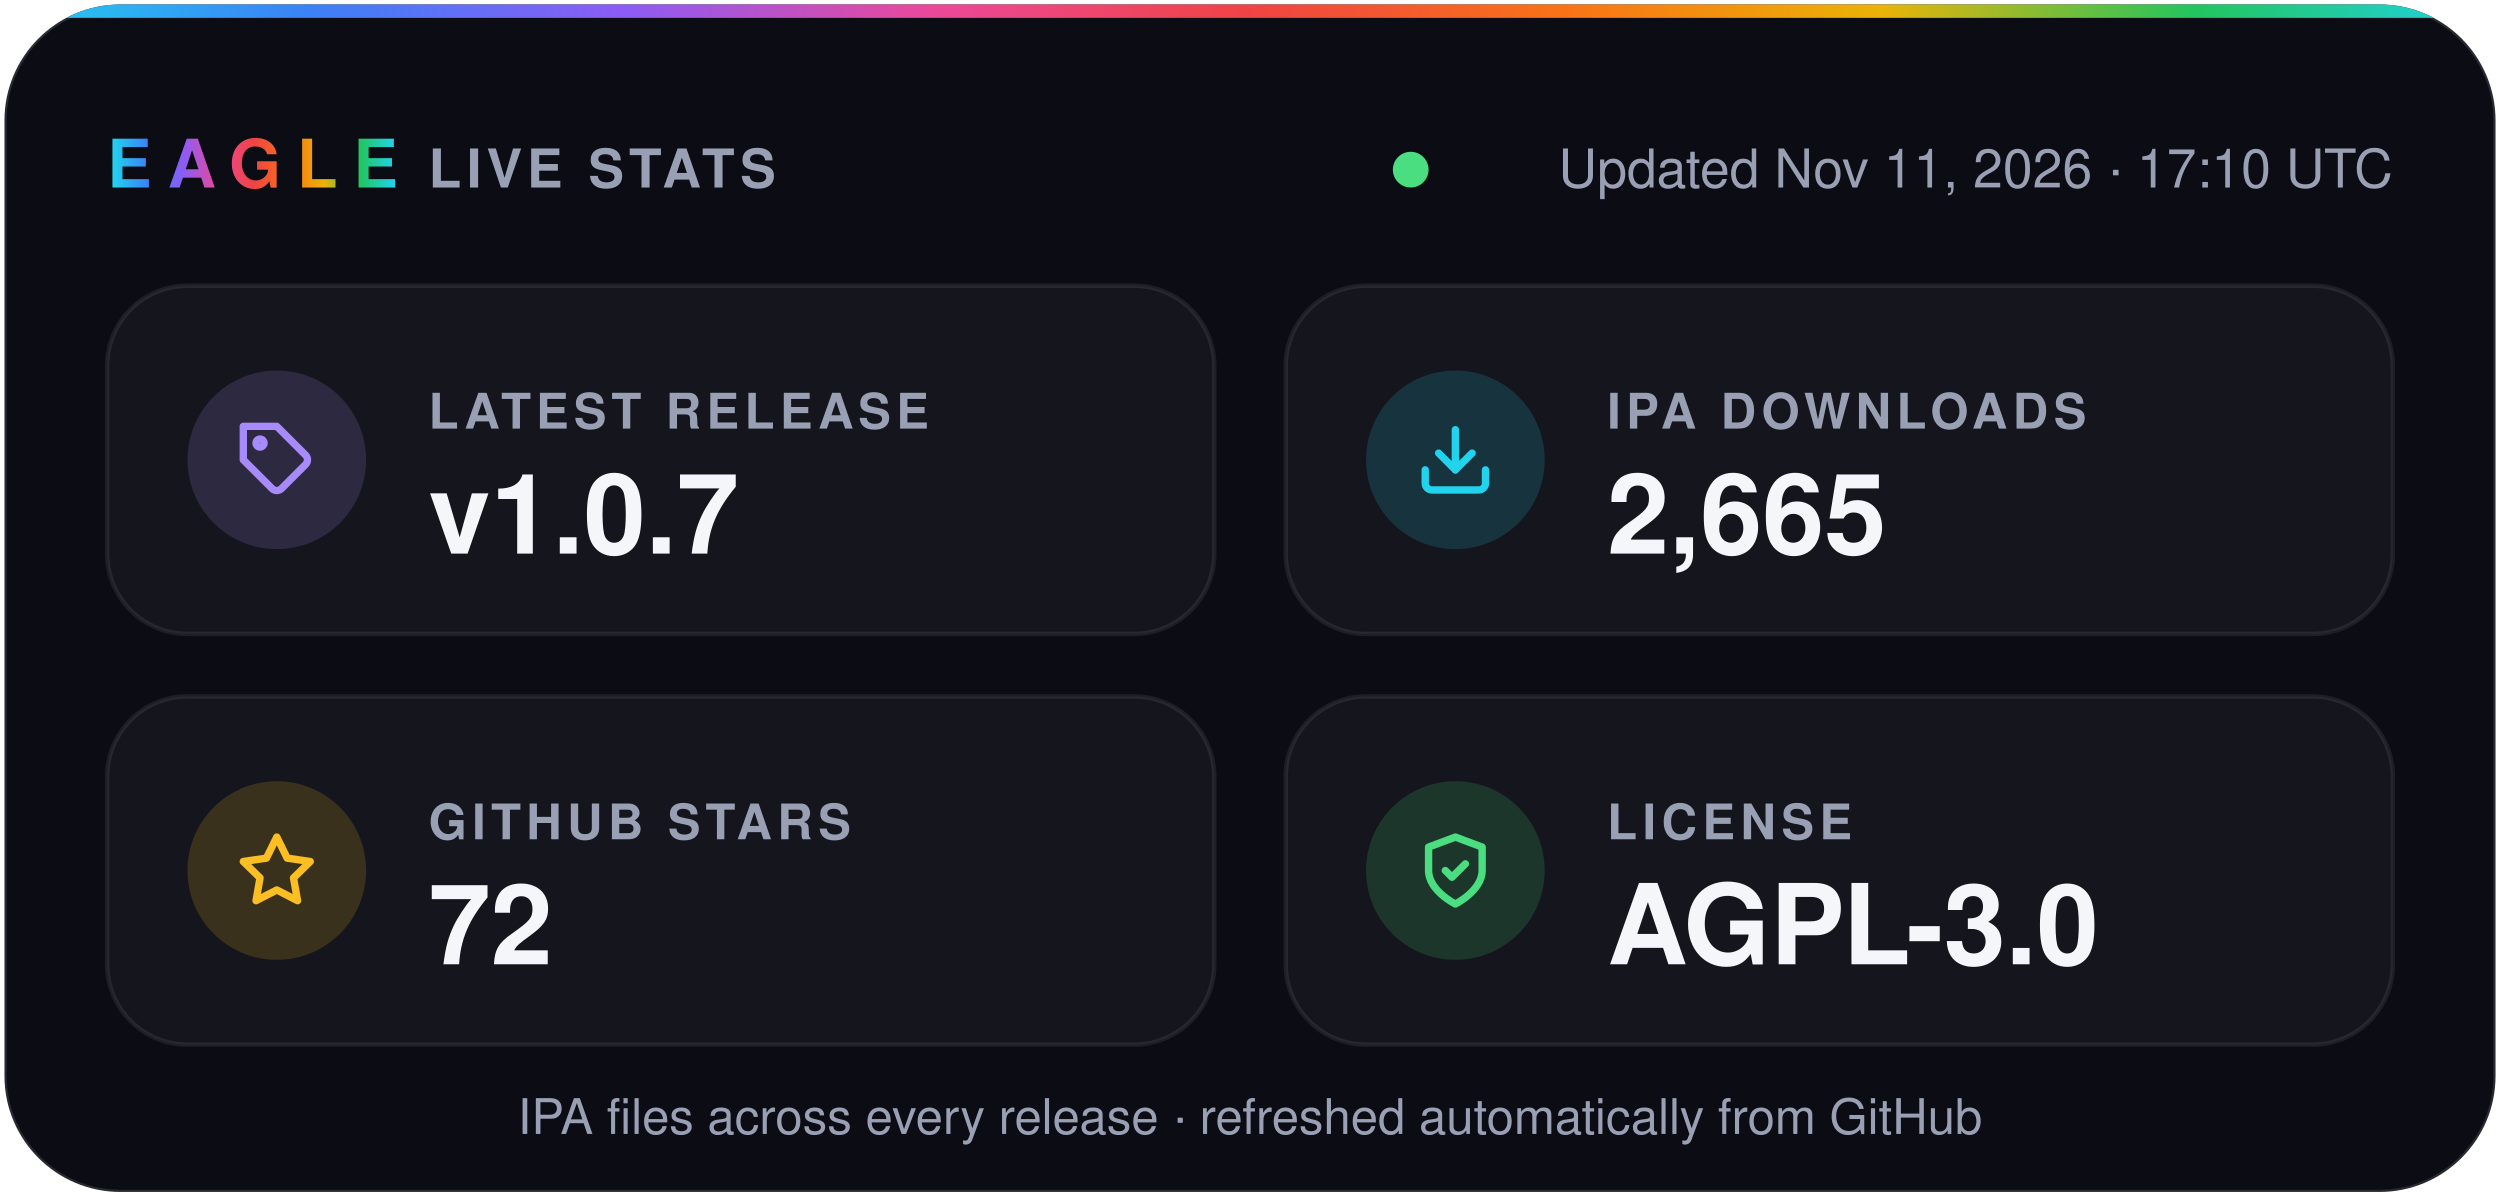
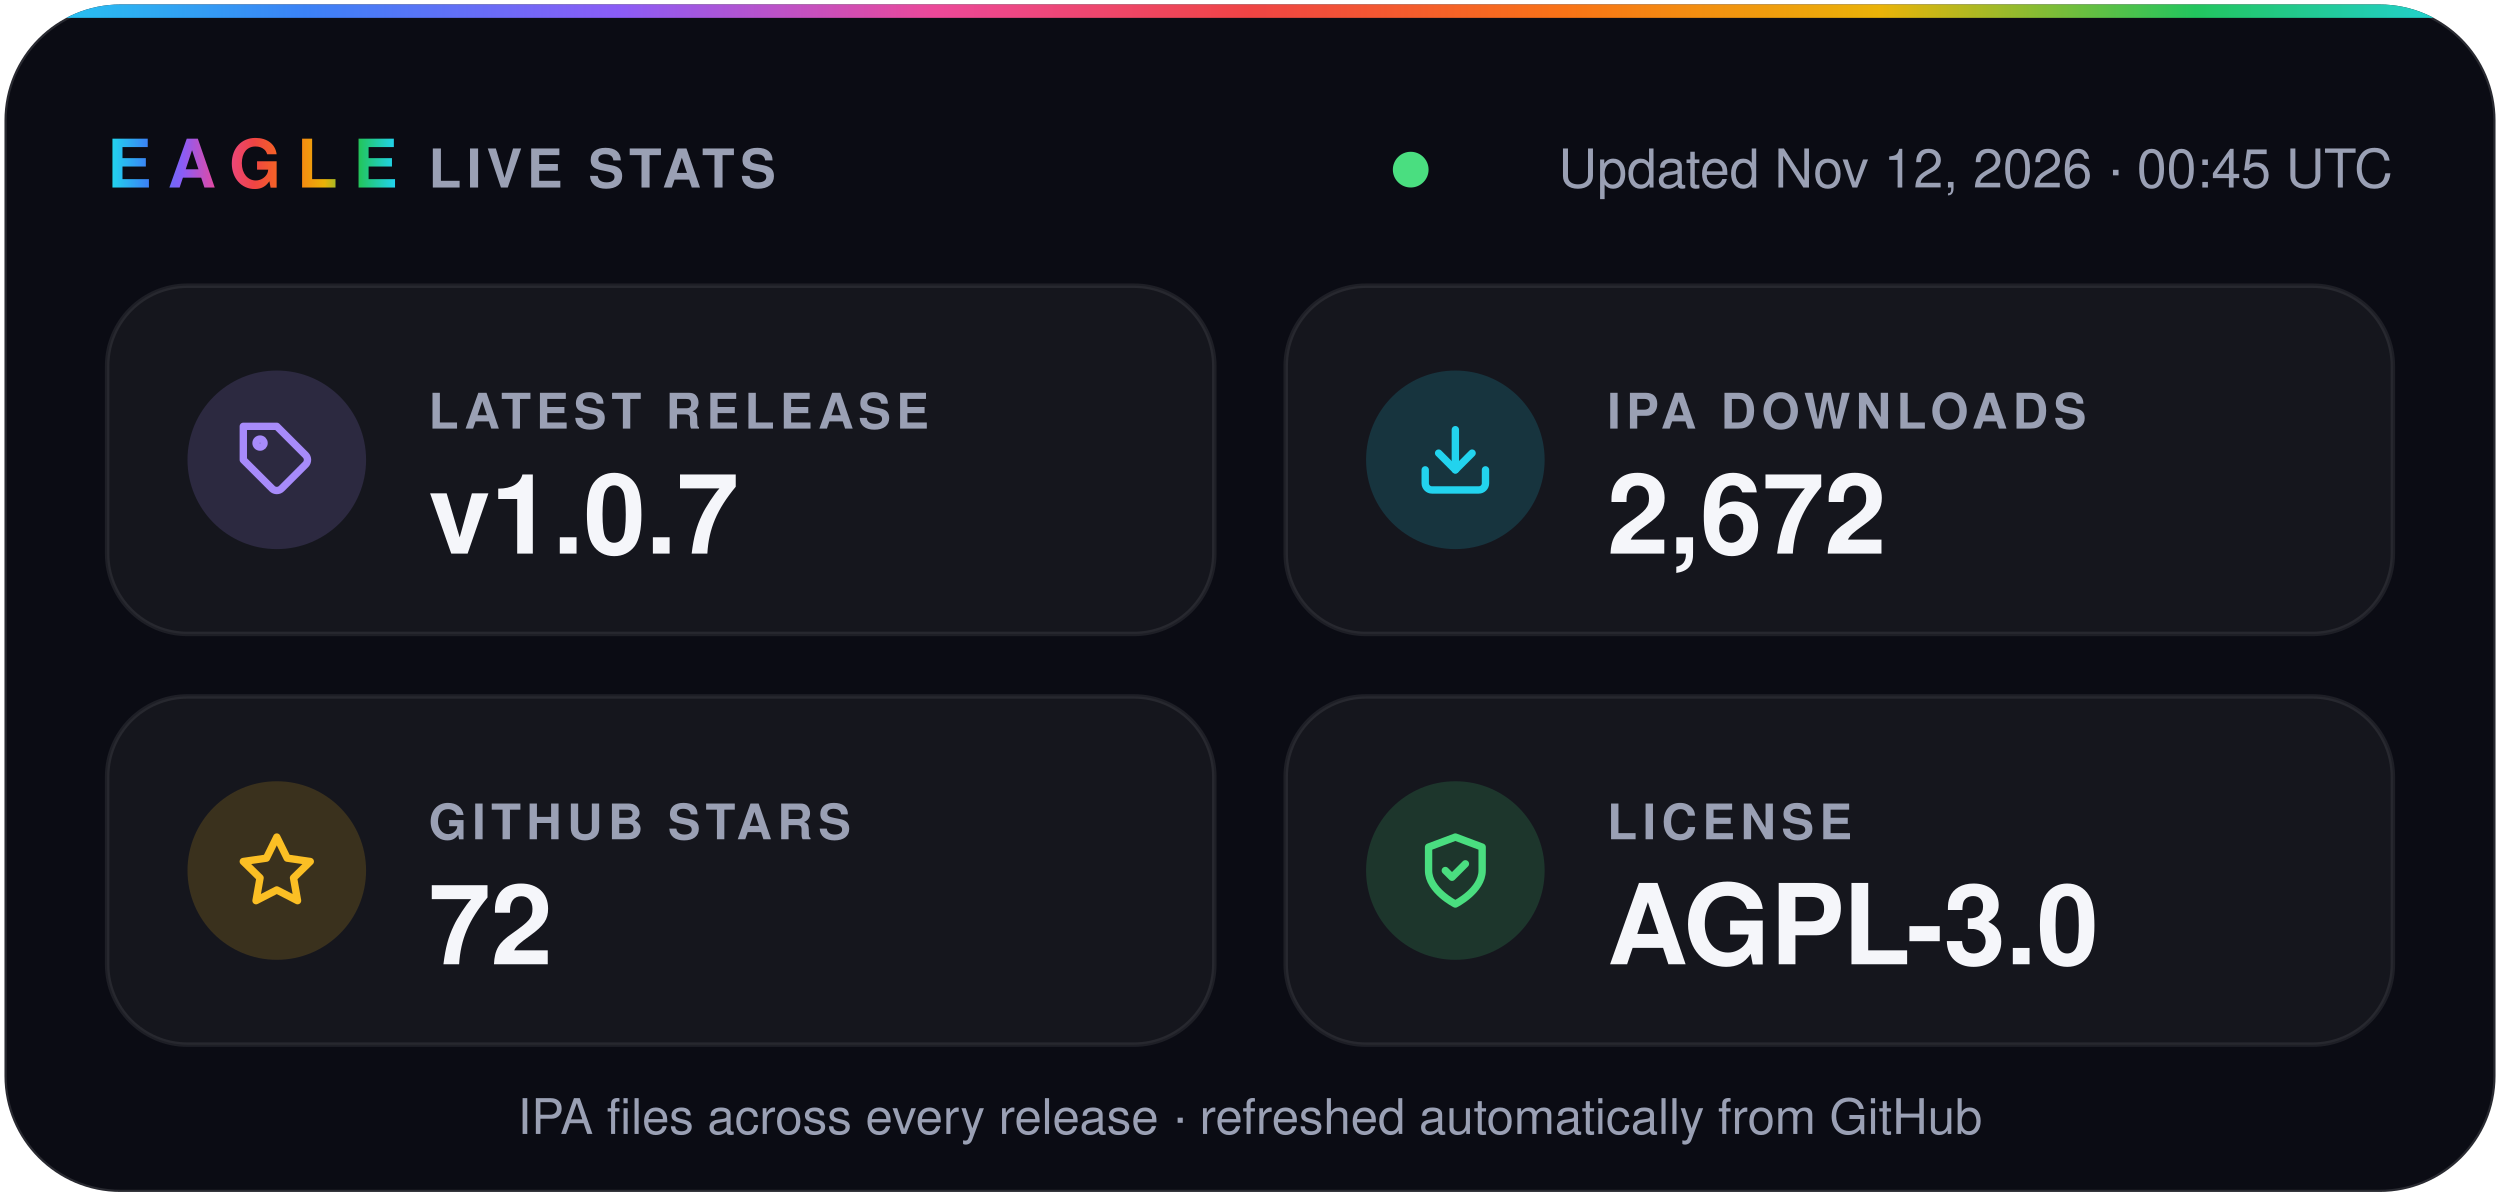
- <svg xmlns="http://www.w3.org/2000/svg" width="560" height="268" viewBox="0 0 560 268" role="img" aria-label="Eagle v1.0.7 · 2,665 IPA downloads · 72 stars · AGPL-3.0">
+ <svg xmlns="http://www.w3.org/2000/svg" width="560" height="268" viewBox="0 0 560 268" role="img" aria-label="Eagle v1.0.7 · 2,672 IPA downloads · 72 stars · AGPL-3.0">
  <defs>
    <linearGradient id="spectrum" x1="0%" y1="0%" x2="100%" y2="0%">
      <stop offset="0.0%" stop-color="#22d3ee" />
      <stop offset="12.5%" stop-color="#3b82f6" />
      <stop offset="25.0%" stop-color="#8b5cf6" />
      <stop offset="37.5%" stop-color="#ec4899" />
      <stop offset="50.0%" stop-color="#ef4444" />
      <stop offset="62.5%" stop-color="#f97316" />
      <stop offset="75.0%" stop-color="#eab308" />
      <stop offset="87.5%" stop-color="#22c55e" />
      <stop offset="100.0%" stop-color="#22d3ee" />
    </linearGradient>
    <clipPath id="card">
      <rect x="1" y="1" width="558" height="266" rx="26" />
    </clipPath>
  </defs>
  <g font-family="-apple-system, BlinkMacSystemFont, 'SF Pro Display', 'Segoe UI', Helvetica, Arial, sans-serif">
    <rect x="1" y="1" width="558" height="266" rx="26" fill="#0b0c14" stroke="#ffffff1f" />
    <rect width="560" height="4" fill="url(#spectrum)" clip-path="url(#card)" />
    <text x="24" y="42" fill="url(#spectrum)" font-size="15" font-weight="800" letter-spacing="3.5">EAGLE</text>
    <text x="96" y="42" fill="#9aa0b4" font-size="12" font-weight="600" letter-spacing="1.2">LIVE STATS</text>
    <circle cx="316.0" cy="38" r="4" fill="#4ade80" />
-     <text x="536" y="42" fill="#9aa0b4" font-size="12" text-anchor="end">Updated Nov 11, 2026 · 17:10 UTC</text>
+     <text x="536" y="42" fill="#9aa0b4" font-size="12" text-anchor="end">Updated Nov 12, 2026 · 00:45 UTC</text>
    <rect x="24" y="64" width="248" height="78" rx="18" fill="#ffffff0a" stroke="#ffffff14" />
    <circle cx="62" cy="103" r="20" fill="#a78bfa" fill-opacity="0.16" />
    <g transform="translate(53 94) scale(0.75)" fill="none" stroke="#a78bfa" stroke-width="2.2" stroke-linecap="round" stroke-linejoin="round">
      <path d="M20.6 13.4 13.4 20.6a2 2 0 0 1-2.8 0L2 12V2h10l8.6 8.6a2 2 0 0 1 0 2.8z" />
      <circle cx="7" cy="7" r="1.2" />
    </g>
    <text x="96" y="96" fill="#9aa0b4" font-size="11" font-weight="600" letter-spacing="1.2">LATEST RELEASE</text>
    <text x="96" y="124" fill="#f5f6fa" font-size="25" font-weight="700">v1.0.7</text>
    <rect x="288" y="64" width="248" height="78" rx="18" fill="#ffffff0a" stroke="#ffffff14" />
    <circle cx="326" cy="103" r="20" fill="#22d3ee" fill-opacity="0.16" />
    <g transform="translate(317 94) scale(0.75)" fill="none" stroke="#22d3ee" stroke-width="2.2" stroke-linecap="round" stroke-linejoin="round">
      <path d="M21 15v4a2 2 0 0 1-2 2H5a2 2 0 0 1-2-2v-4" />
      <path d="m7 10 5 5 5-5" />
      <path d="M12 15V3" />
    </g>
    <text x="360" y="96" fill="#9aa0b4" font-size="11" font-weight="600" letter-spacing="1.2">IPA DOWNLOADS</text>
-     <text x="360" y="124" fill="#f5f6fa" font-size="25" font-weight="700">2,665</text>
+     <text x="360" y="124" fill="#f5f6fa" font-size="25" font-weight="700">2,672</text>
    <rect x="24" y="156" width="248" height="78" rx="18" fill="#ffffff0a" stroke="#ffffff14" />
    <circle cx="62" cy="195" r="20" fill="#fbbf24" fill-opacity="0.16" />
    <g transform="translate(53 186) scale(0.75)" fill="none" stroke="#fbbf24" stroke-width="2.2" stroke-linecap="round" stroke-linejoin="round">
      <path d="m12 2 3.1 6.3 6.9 1-5 4.9 1.2 6.8-6.2-3.2-6.2 3.2L7 14.2 2 9.3l6.9-1z" />
    </g>
    <text x="96" y="188" fill="#9aa0b4" font-size="11" font-weight="600" letter-spacing="1.2">GITHUB STARS</text>
    <text x="96" y="216" fill="#f5f6fa" font-size="25" font-weight="700">72</text>
    <rect x="288" y="156" width="248" height="78" rx="18" fill="#ffffff0a" stroke="#ffffff14" />
    <circle cx="326" cy="195" r="20" fill="#4ade80" fill-opacity="0.16" />
    <g transform="translate(317 186) scale(0.75)" fill="none" stroke="#4ade80" stroke-width="2.2" stroke-linecap="round" stroke-linejoin="round">
      <path d="M12 22s8-4 8-10V5l-8-3-8 3v7c0 6 8 10 8 10z" />
      <path d="m9 12 2 2 4-4" />
    </g>
    <text x="360" y="188" fill="#9aa0b4" font-size="11" font-weight="600" letter-spacing="1.2">LICENSE</text>
    <text x="360" y="216" fill="#f5f6fa" font-size="25" font-weight="700">AGPL-3.0</text>
    <text x="280" y="254" fill="#9aa0b4" font-size="11" text-anchor="middle">IPA files across every release · refreshed automatically from GitHub</text>
  </g>
</svg>
